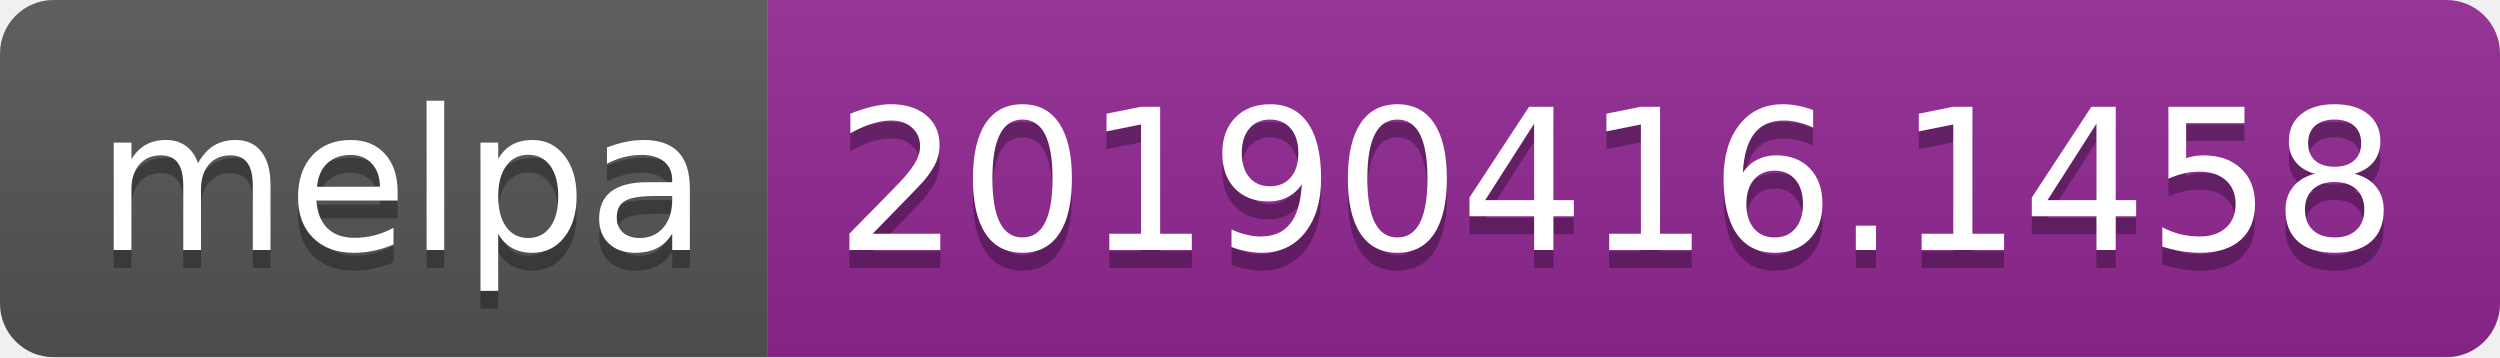
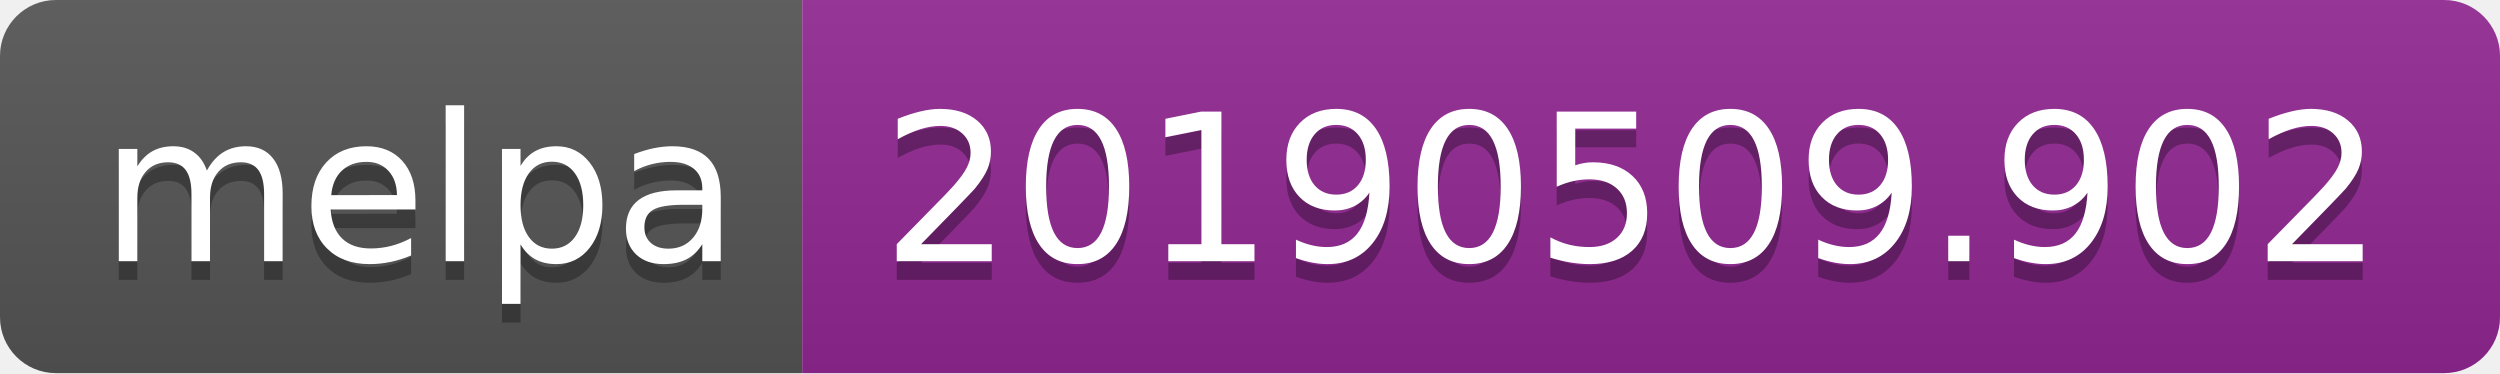
- <svg xmlns="http://www.w3.org/2000/svg" width="140" height="20">
+ <svg xmlns="http://www.w3.org/2000/svg" width="134" height="20">
  <linearGradient id="b" x2="0" y2="100%">
    <stop offset="0" stop-color="#bbb" stop-opacity=".1" />
    <stop offset="1" stop-opacity=".1" />
  </linearGradient>
  <clipPath id="a">
-     <rect width="140" height="20" rx="3" fill="#fff" />
+     <rect width="134" height="20" rx="3" fill="#fff" />
  </clipPath>
  <g clip-path="url(#a)">
    <path fill="#555" d="M0 0h43v20H0z" />
-     <path fill="#922793" d="M43 0h97v20H43z" />
-     <path fill="url(#b)" d="M0 0h140v20H0z" />
+     <path fill="#922793" d="M43 0h91v20H43z" />
+     <path fill="url(#b)" d="M0 0h134v20H0z" />
  </g>
  <g fill="#fff" text-anchor="middle" font-family="DejaVu Sans,Verdana,Geneva,sans-serif" font-size="110">
    <text x="225" y="150" fill="#010101" fill-opacity=".3" transform="scale(.1)" textLength="330">melpa</text>
    <text x="225" y="140" transform="scale(.1)" textLength="330">melpa</text>
-     <text x="905" y="150" fill="#010101" fill-opacity=".3" transform="scale(.1)" textLength="870">20190416.1458</text>
-     <text x="905" y="140" transform="scale(.1)" textLength="870">20190416.1458</text>
+     <text x="875" y="150" fill="#010101" fill-opacity=".3" transform="scale(.1)" textLength="810">20190509.902</text>
+     <text x="875" y="140" transform="scale(.1)" textLength="810">20190509.902</text>
  </g>
</svg>
